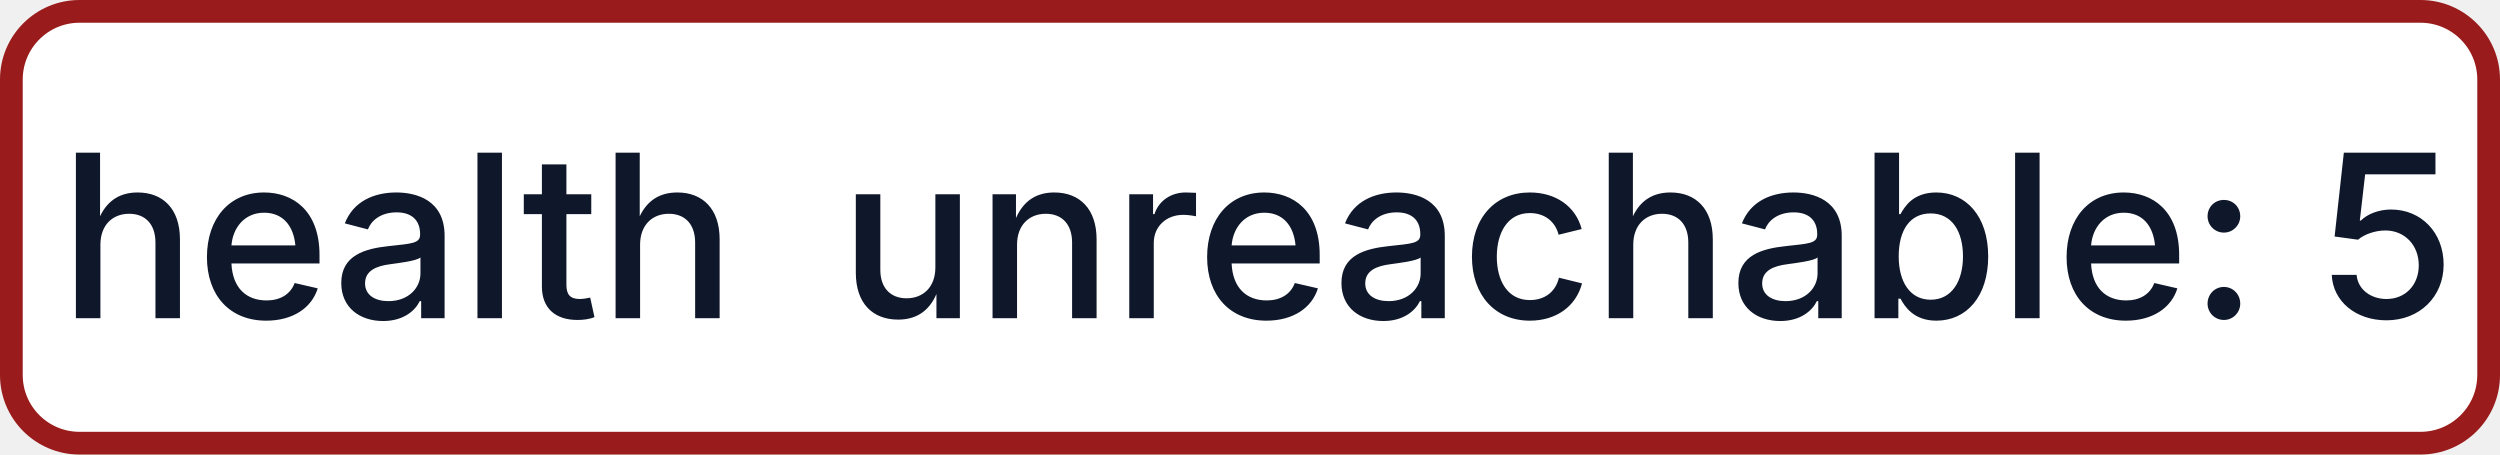
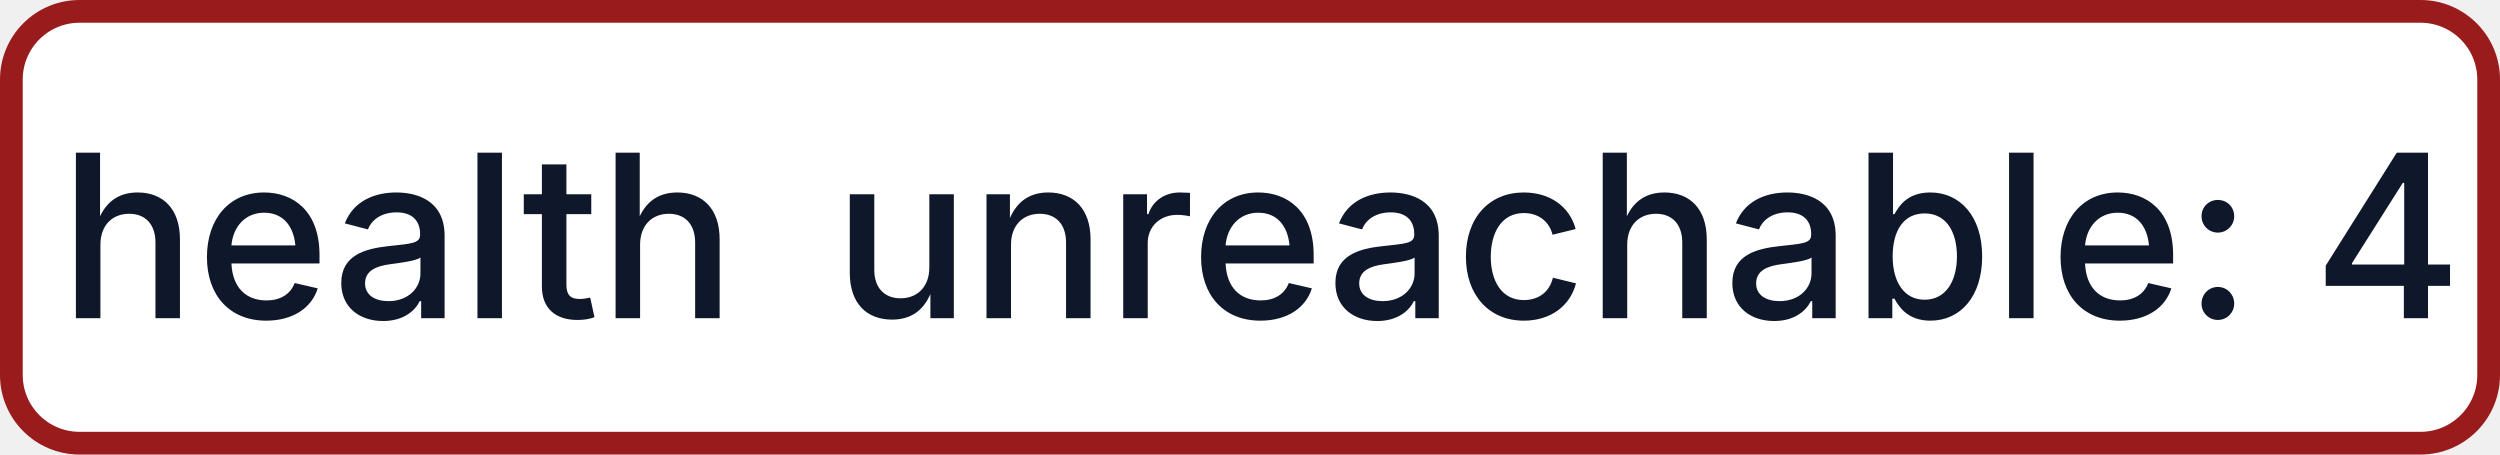
- <svg xmlns="http://www.w3.org/2000/svg" width="110" height="20" role="img" aria-label="health: unreachable: 5">
+ <svg xmlns="http://www.w3.org/2000/svg" width="110" height="20" role="img" aria-label="health: unreachable: 4">
  <rect x="0.5" y="0.5" width="109" height="19" rx="3" fill="#FFFFFF" stroke="#991B1B" stroke-width="1" />
  <g fill="#0F172A" text-anchor="middle" font-family="-apple-system,BlinkMacSystemFont,Segoe UI,sans-serif" font-size="10" font-weight="500">
    <text x="17.5" y="14">health</text>
-     <text x="72.5" y="14" textLength="68" lengthAdjust="spacingAndGlyphs">unreachable: 5</text>
+     <text x="72.5" y="14" textLength="68" lengthAdjust="spacingAndGlyphs">unreachable: 4</text>
  </g>
</svg>
